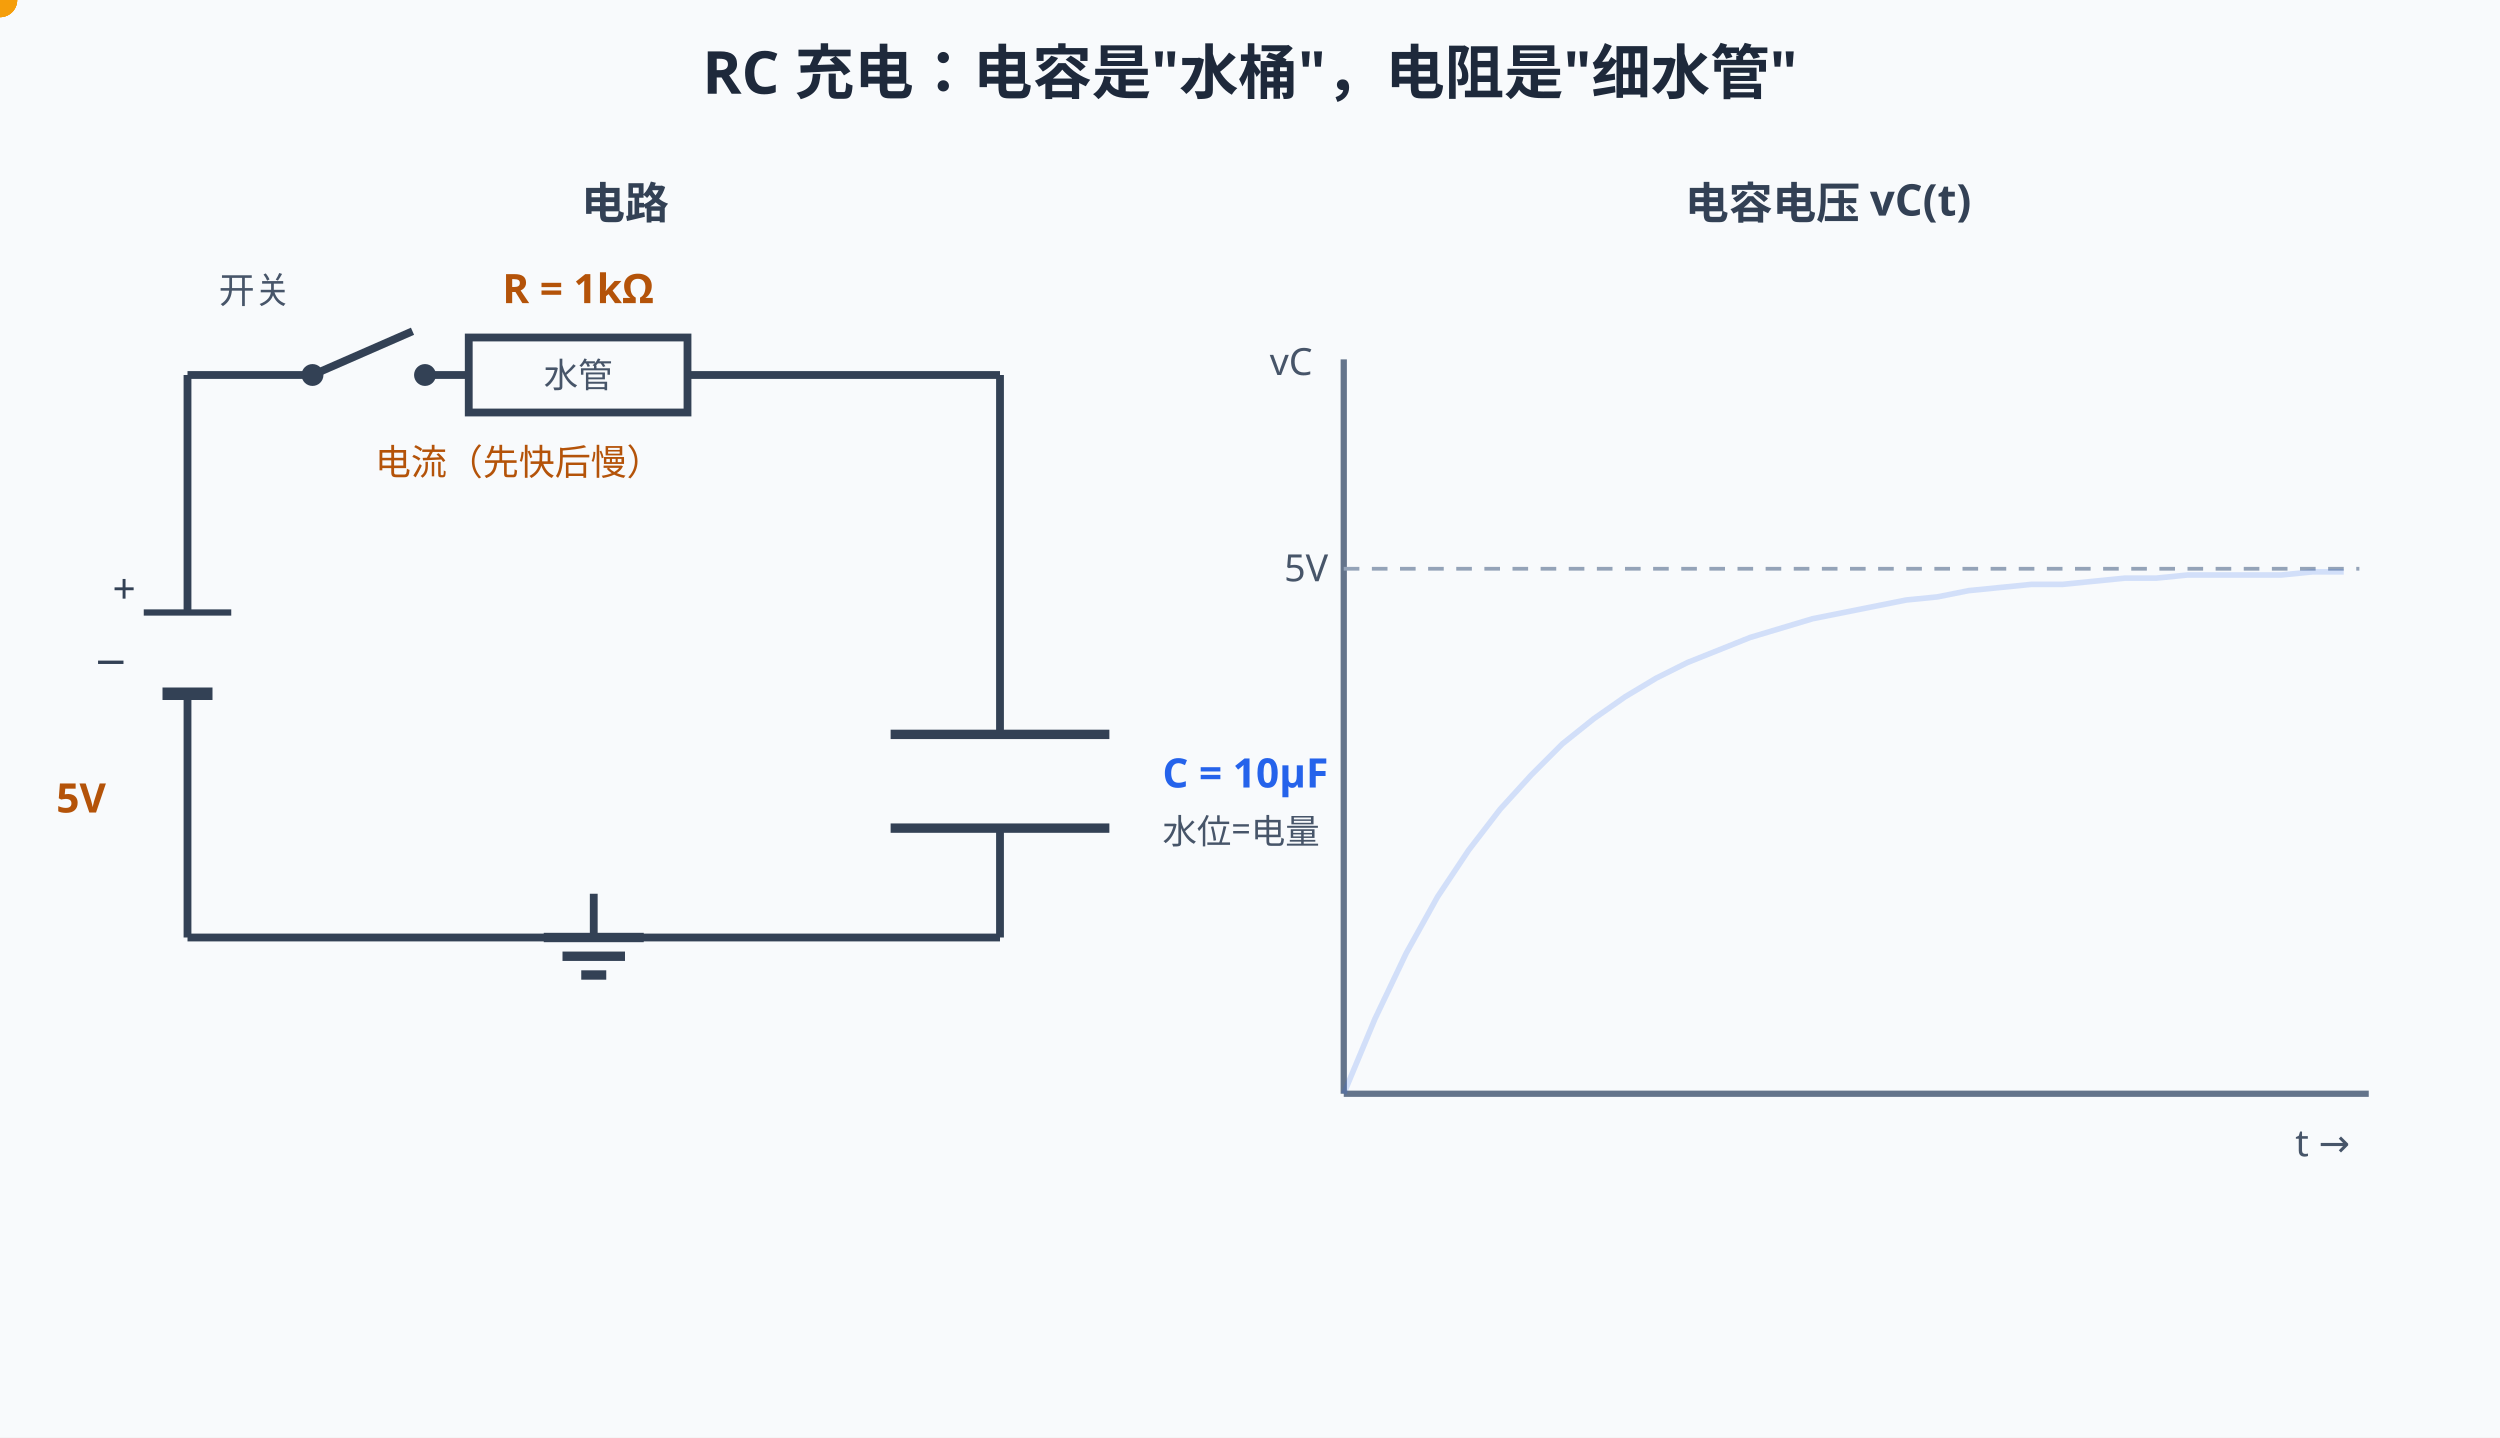
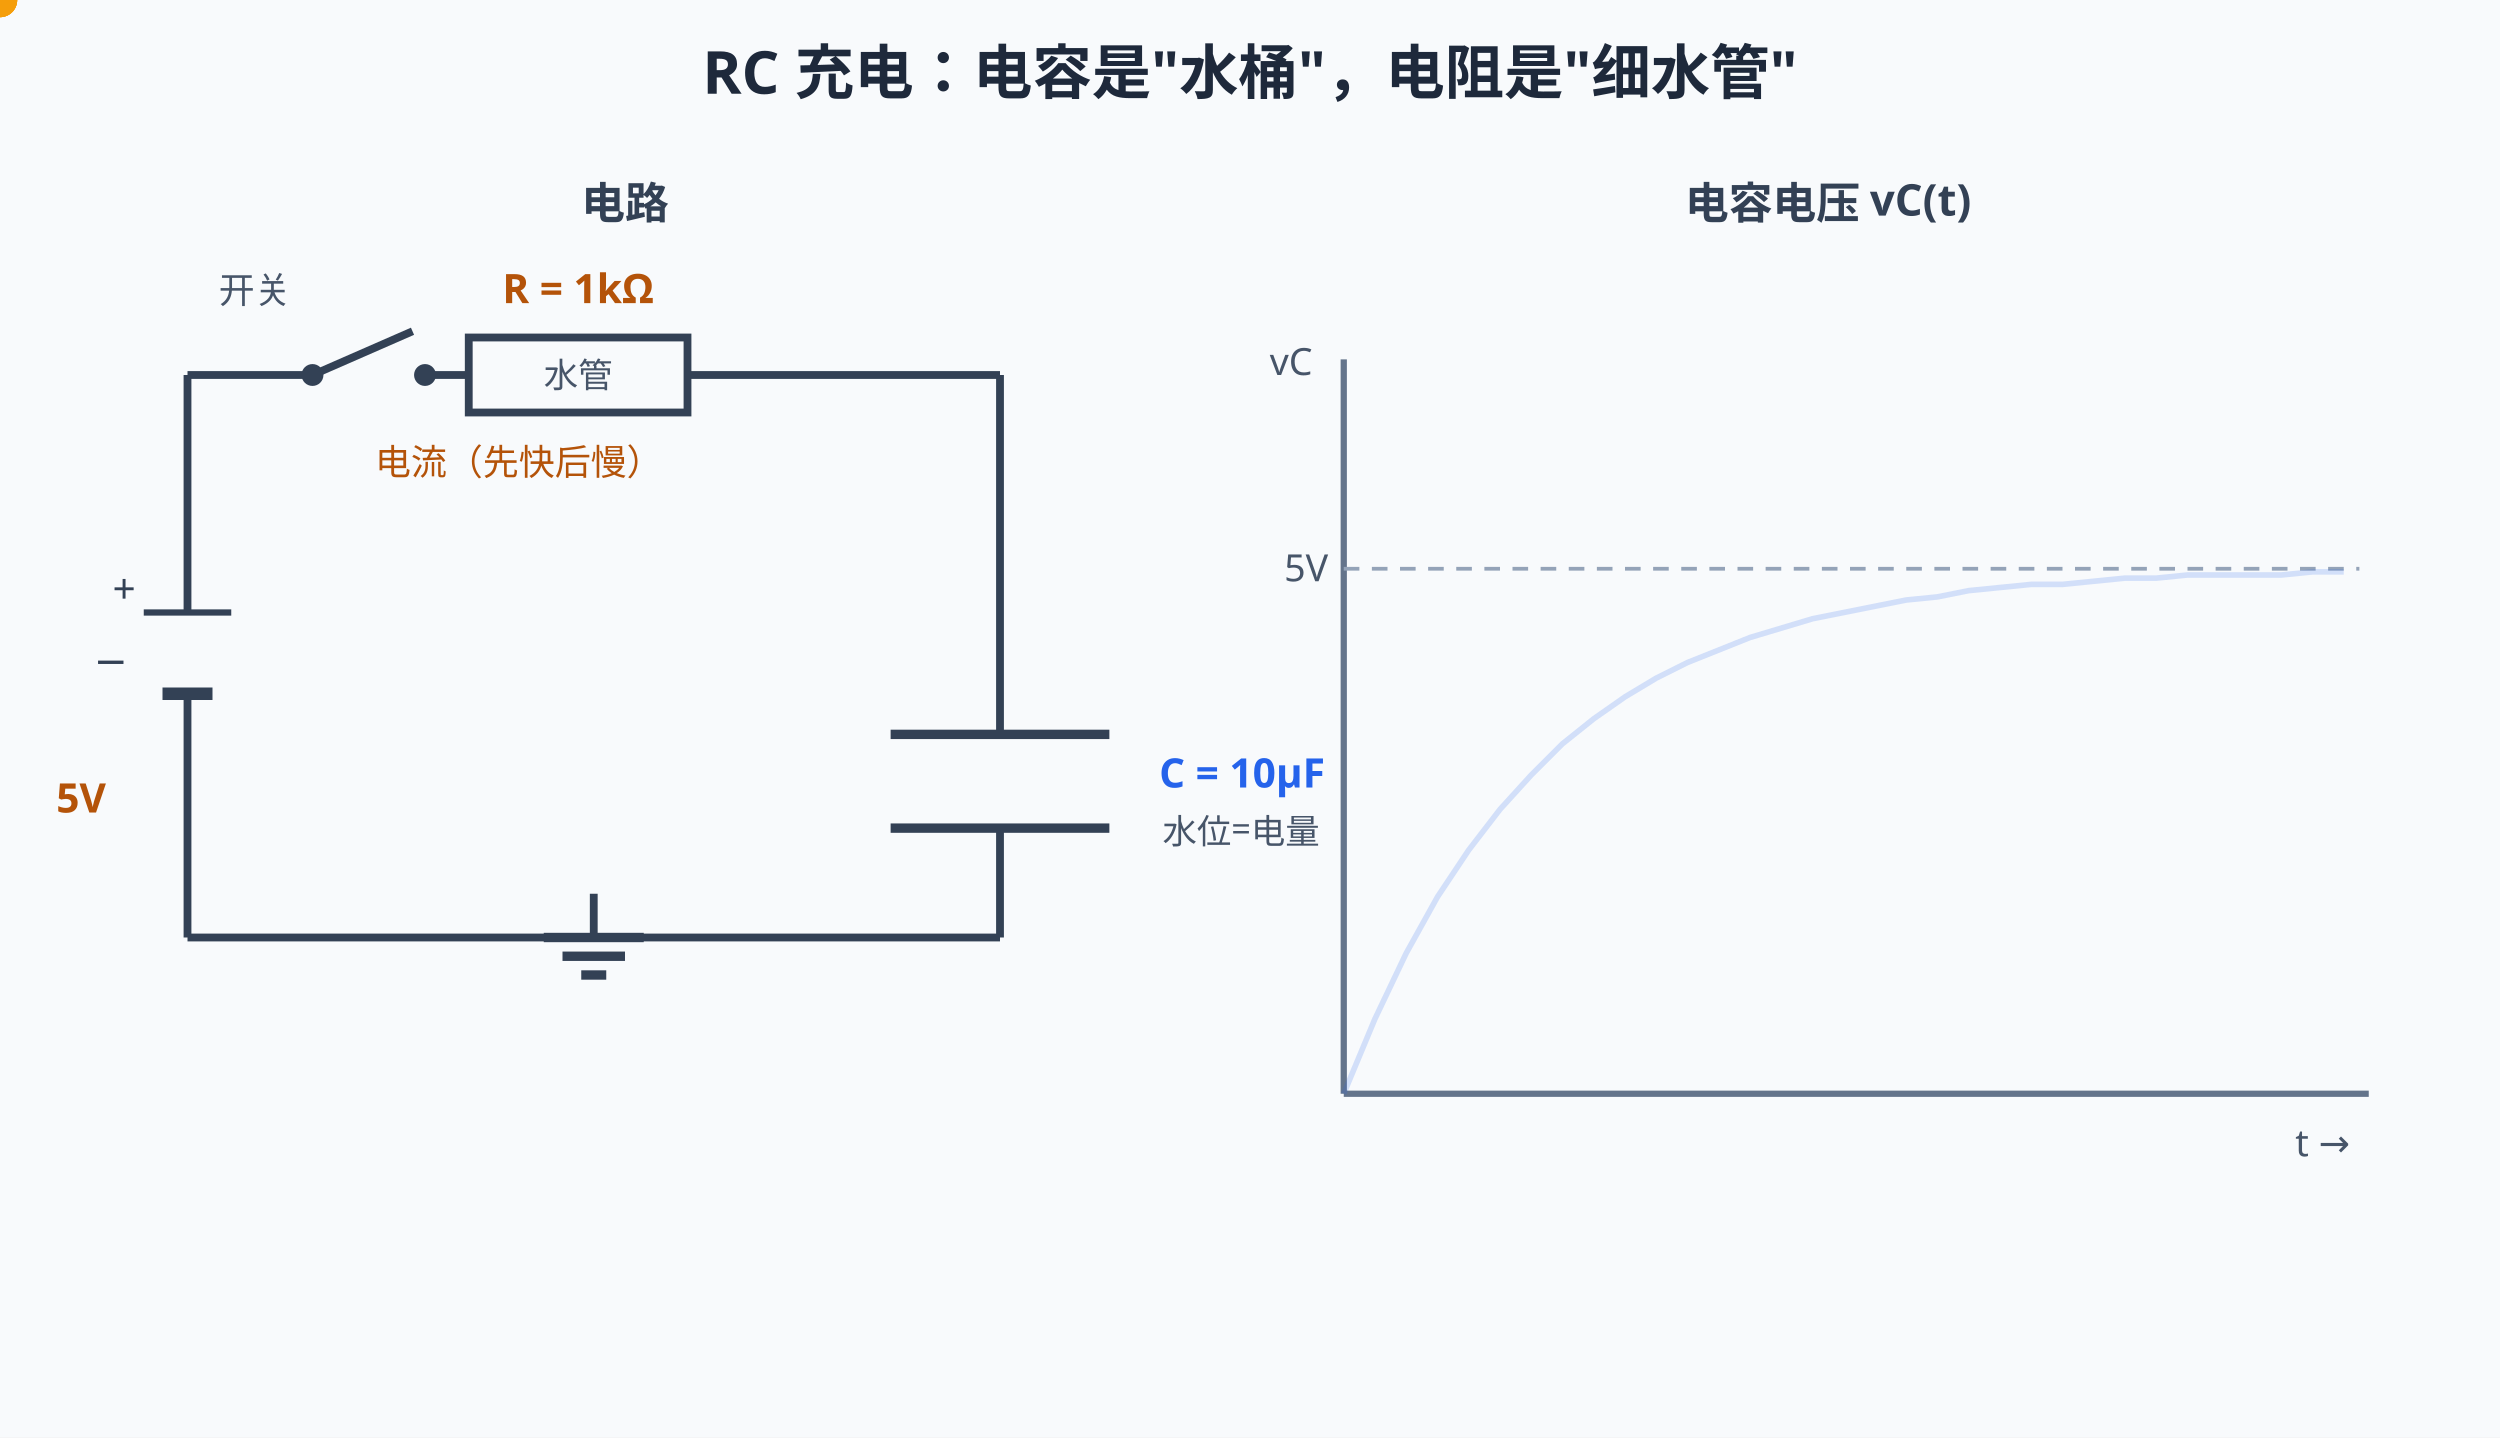
<svg xmlns="http://www.w3.org/2000/svg" width="800" height="460" viewBox="0 0 800 460">
  <rect width="800" height="460" fill="#f8fafc" />
  <style>
text{font-family:"Segoe UI","Microsoft YaHei",sans-serif;}
@media (prefers-color-scheme: dark){
rect[fill="#f8fafc"]{fill:#0f172a}
[fill="#1e293b"]{fill:#f1f5f9}[stroke="#1e293b"]{stroke:#f1f5f9}
[fill="#334155"]{fill:#e2e8f0}[stroke="#334155"]{stroke:#e2e8f0}
[fill="#475569"]{fill:#cbd5e1}[stroke="#475569"]{stroke:#cbd5e1}
[fill="#64748b"]{fill:#94a3b8}[stroke="#64748b"]{stroke:#94a3b8}
[fill="#dbeafe"]{fill:#1e3a8a}[fill="#eff6ff"]{fill:#172554}
[fill="#1d4ed8"]{fill:#60a5fa}[fill="#2563eb"]{fill:#60a5fa}[fill="#3b82f6"]{fill:#60a5fa}
[fill="#ecfdf5"]{fill:#022c22}[fill="#059669"]{fill:#34d399}[fill="#065f46"]{fill:#6ee7b7}[fill="#10b981"]{fill:#34d399}
[fill="#fffbeb"]{fill:#451a03}[fill="#b45309"]{fill:#fcd34d}[fill="#92400e"]{fill:#fcd34d}[fill="#f59e0b"]{fill:#fbbf24}
[fill="#fef2f2"]{fill:#450a0a}[fill="#dc2626"]{fill:#f87171}[fill="#991b1b"]{fill:#fca5a5}
[fill="#cbd5e1"]{fill:#334155}[stroke="#cbd5e1"]{stroke:#475569}
[fill="#ffffff"]{fill:#0f172a}[fill="#94a3b8"]{fill:#64748b}[stroke="#94a3b8"]{stroke:#64748b}
[fill="#7c3aed"]{fill:#a78bfa}[stroke="#7c3aed"]{stroke:#a78bfa}
}
</style>
  <text x="400" y="30" text-anchor="middle" font-size="19" font-weight="bold" fill="#1e293b">RC 充电：电容是"水桶"，电阻是"细水管"</text>
  <text x="200" y="70" text-anchor="middle" font-size="14" font-weight="bold" fill="#334155">电路</text>
  <line x1="60" y1="120" x2="60" y2="196" stroke="#334155" stroke-width="2.5" />
  <line x1="60" y1="222" x2="60" y2="300" stroke="#334155" stroke-width="2.5" />
  <line x1="46" y1="196" x2="74" y2="196" stroke="#334155" stroke-width="2" />
  <line x1="52" y1="222" x2="68" y2="222" stroke="#334155" stroke-width="4" />
  <text x="36" y="193" font-size="13" fill="#334155">+</text>
  <text x="30" y="216" font-size="13" fill="#334155">−</text>
  <text x="18" y="260" font-size="13" font-weight="bold" fill="#b45309">5V</text>
  <line x1="60" y1="120" x2="100" y2="120" stroke="#334155" stroke-width="2.5" />
  <circle cx="100" cy="120" r="3.5" fill="#334155" />
  <line x1="100" y1="120" x2="132" y2="106" stroke="#334155" stroke-width="2.5" />
  <circle cx="136" cy="120" r="3.5" fill="#334155" />
  <text x="70" y="97" font-size="11.5" fill="#475569">开关</text>
  <line x1="136" y1="120" x2="150" y2="120" stroke="#334155" stroke-width="2.5" />
  <rect x="150" y="108" width="70" height="24" fill="#f8fafc" stroke="#334155" stroke-width="2.5" />
  <text x="185" y="97" text-anchor="middle" font-size="13" font-weight="bold" fill="#b45309">R = 1kΩ</text>
  <text x="185" y="124" text-anchor="middle" font-size="11" fill="#475569">水管</text>
  <line x1="220" y1="120" x2="320" y2="120" stroke="#334155" stroke-width="2.5" />
  <line x1="320" y1="120" x2="320" y2="235" stroke="#334155" stroke-width="2.5" />
  <line x1="285" y1="235" x2="355" y2="235" stroke="#334155" stroke-width="3" />
  <line x1="285" y1="265" x2="355" y2="265" stroke="#334155" stroke-width="3" />
  <rect x="291" y="263" width="58" height="0" fill="#3b82f6" opacity="0.75">
    <animate attributeName="height" values="0.0;11.3;17.3;20.6;22.6;23.6" keyTimes="0;0.2;0.4;0.6;0.8;1" dur="5s" repeatCount="indefinite" />
    <animate attributeName="y" values="263.0;251.7;245.7;242.4;240.4;239.4" keyTimes="0;0.2;0.4;0.6;0.8;1" dur="5s" repeatCount="indefinite" />
  </rect>
-   <text x="372" y="252" font-size="13" font-weight="bold" fill="#2563eb">C = 10µF</text>
+   <text x="424" y="252" text-anchor="end" font-size="13" font-weight="bold" fill="#2563eb">C = 10µF</text>
  <text x="372" y="270" font-size="11" fill="#475569">水位=电量</text>
  <line x1="320" y1="265" x2="320" y2="300" stroke="#334155" stroke-width="2.5" />
  <line x1="320" y1="300" x2="60" y2="300" stroke="#334155" stroke-width="2.5" />
  <line x1="190" y1="286" x2="190" y2="300" stroke="#334155" stroke-width="2.5" />
  <line x1="174" y1="300" x2="206" y2="300" stroke="#334155" stroke-width="3" />
  <line x1="180" y1="306" x2="200" y2="306" stroke="#334155" stroke-width="3" />
  <line x1="186" y1="312" x2="194" y2="312" stroke="#334155" stroke-width="3" />
  <circle r="5.5" fill="#f59e0b">
    <animateMotion dur="5s" begin="-0.50s" repeatCount="indefinite" path="M66,112 H314 V228" keyPoints="0;0.5;0.8;1" keyTimes="0;0.2;0.5;1" calcMode="linear" />
  </circle>
  <circle r="5.5" fill="#f59e0b">
    <animateMotion dur="5s" begin="0.75s" repeatCount="indefinite" path="M66,112 H314 V228" keyPoints="0;0.5;0.8;1" keyTimes="0;0.2;0.5;1" calcMode="linear" />
  </circle>
  <circle r="5.5" fill="#f59e0b">
    <animateMotion dur="5s" begin="2.00s" repeatCount="indefinite" path="M66,112 H314 V228" keyPoints="0;0.5;0.8;1" keyTimes="0;0.2;0.5;1" calcMode="linear" />
  </circle>
  <circle r="5.5" fill="#f59e0b">
    <animateMotion dur="5s" begin="3.25s" repeatCount="indefinite" path="M66,112 H314 V228" keyPoints="0;0.5;0.8;1" keyTimes="0;0.2;0.5;1" calcMode="linear" />
  </circle>
  <text x="120" y="152" font-size="11.5" fill="#b45309">电流（先快后慢）</text>
  <text x="585" y="70" text-anchor="middle" font-size="14" font-weight="bold" fill="#334155">电容电压 vC(t)</text>
  <line x1="430" y1="350" x2="758" y2="350" stroke="#64748b" stroke-width="2" />
  <line x1="430" y1="350" x2="430" y2="115" stroke="#64748b" stroke-width="2" />
  <text x="752" y="370" text-anchor="end" font-size="12" fill="#475569">t →</text>
  <text x="420" y="120" text-anchor="end" font-size="12" fill="#475569">vC</text>
  <line x1="430" y1="182" x2="755" y2="182" stroke="#94a3b8" stroke-width="1.2" stroke-dasharray="5,4" />
  <text x="425" y="186" text-anchor="end" font-size="12" fill="#475569">5V</text>
  <line x1="494" y1="350" x2="494" y2="243" stroke="#b45309" stroke-width="1.5" stroke-dasharray="4,3" opacity="0">
    <animate attributeName="opacity" values="0;0;1;1" keyTimes="0;0.62;0.66;1" dur="5s" repeatCount="indefinite" />
  </line>
  <line x1="430" y1="243" x2="494" y2="243" stroke="#b45309" stroke-width="1.5" stroke-dasharray="4,3" opacity="0">
    <animate attributeName="opacity" values="0;0;1;1" keyTimes="0;0.62;0.66;1" dur="5s" repeatCount="indefinite" />
  </line>
  <text x="494" y="365" text-anchor="middle" font-size="12.5" font-weight="bold" fill="#b45309" opacity="0">τ=10ms
 <animate attributeName="opacity" values="0;0;1;1" keyTimes="0;0.62;0.66;1" dur="5s" repeatCount="indefinite" />
  </text>
  <text x="425" y="247" text-anchor="end" font-size="12" font-weight="bold" fill="#b45309" opacity="0">63.2%
 <animate attributeName="opacity" values="0;0;1;1" keyTimes="0;0.62;0.66;1" dur="5s" repeatCount="indefinite" />
  </text>
  <path d="M430,350 L440,326 L450,305 L460,287 L470,272 L480,259 L490,248 L500,238 L510,230 L520,223 L530,217 L540,212 L550,208 L560,204 L570,201 L580,198 L590,196 L600,194 L610,192 L620,191 L630,189 L640,188 L650,187 L660,187 L670,186 L680,185 L690,185 L700,184 L710,184 L720,184 L730,184 L740,183 L750,183" fill="none" stroke="#2563eb" stroke-width="1.8" opacity="0.18" />
  <path d="M430,350 L440,326 L450,305 L460,287 L470,272 L480,259 L490,248 L500,238 L510,230 L520,223 L530,217 L540,212 L550,208 L560,204 L570,201 L580,198 L590,196 L600,194 L610,192 L620,191 L630,189 L640,188 L650,187 L660,187 L670,186 L680,185 L690,185 L700,184 L710,184 L720,184 L730,184 L740,183 L750,183" fill="none" stroke="#2563eb" stroke-width="3.5" stroke-linecap="round" stroke-dasharray="700" stroke-dashoffset="700">
    <animate attributeName="stroke-dashoffset" values="700;700;0;0" keyTimes="0;0.85;1" dur="5s" repeatCount="indefinite" />
  </path>
  <text x="400" y="400" text-anchor="middle" font-size="14.5" font-weight="bold" fill="#b45309" opacity="0">第 1 拍：刚合闸，桶是空的——电流最猛（粒子最密最快）<animate attributeName="opacity" values="0;1;1;0;0" keyTimes="0;0.05;0.28;0.32;1" dur="5s" repeatCount="indefinite" />
  </text>
  <text x="400" y="400" text-anchor="middle" font-size="14.5" font-weight="bold" fill="#2563eb" opacity="0">第 2 拍：水位上涨反顶着电流——越充越慢（指数曲线）<animate attributeName="opacity" values="0;0;1;1;0;0" keyTimes="0;0.32;0.36;0.60;0.64;1" dur="5s" repeatCount="indefinite" />
  </text>
  <text x="400" y="400" text-anchor="middle" font-size="14.5" font-weight="bold" fill="#059669" opacity="0">第 3 拍：1τ 充到 63%，3τ 到 95%——τ 就是电路的「性格」<animate attributeName="opacity" values="0;0;1;1" keyTimes="0;0.64;0.68;1" dur="5s" repeatCount="indefinite" />
  </text>
  <g opacity="0">
    <animate attributeName="opacity" values="0;0;1;1" keyTimes="0;0.82;0.86;1" dur="5s" repeatCount="indefinite" />
    <rect x="140" y="418" width="520" height="34" rx="8" fill="#ecfdf5" stroke="#059669" stroke-width="1.5" />
    <text x="400" y="440" text-anchor="middle" font-size="13.5" font-weight="bold" fill="#059669">τ = R×C：电阻大=水管细，电容大=水桶深，都让它更慢</text>
  </g>
</svg>
